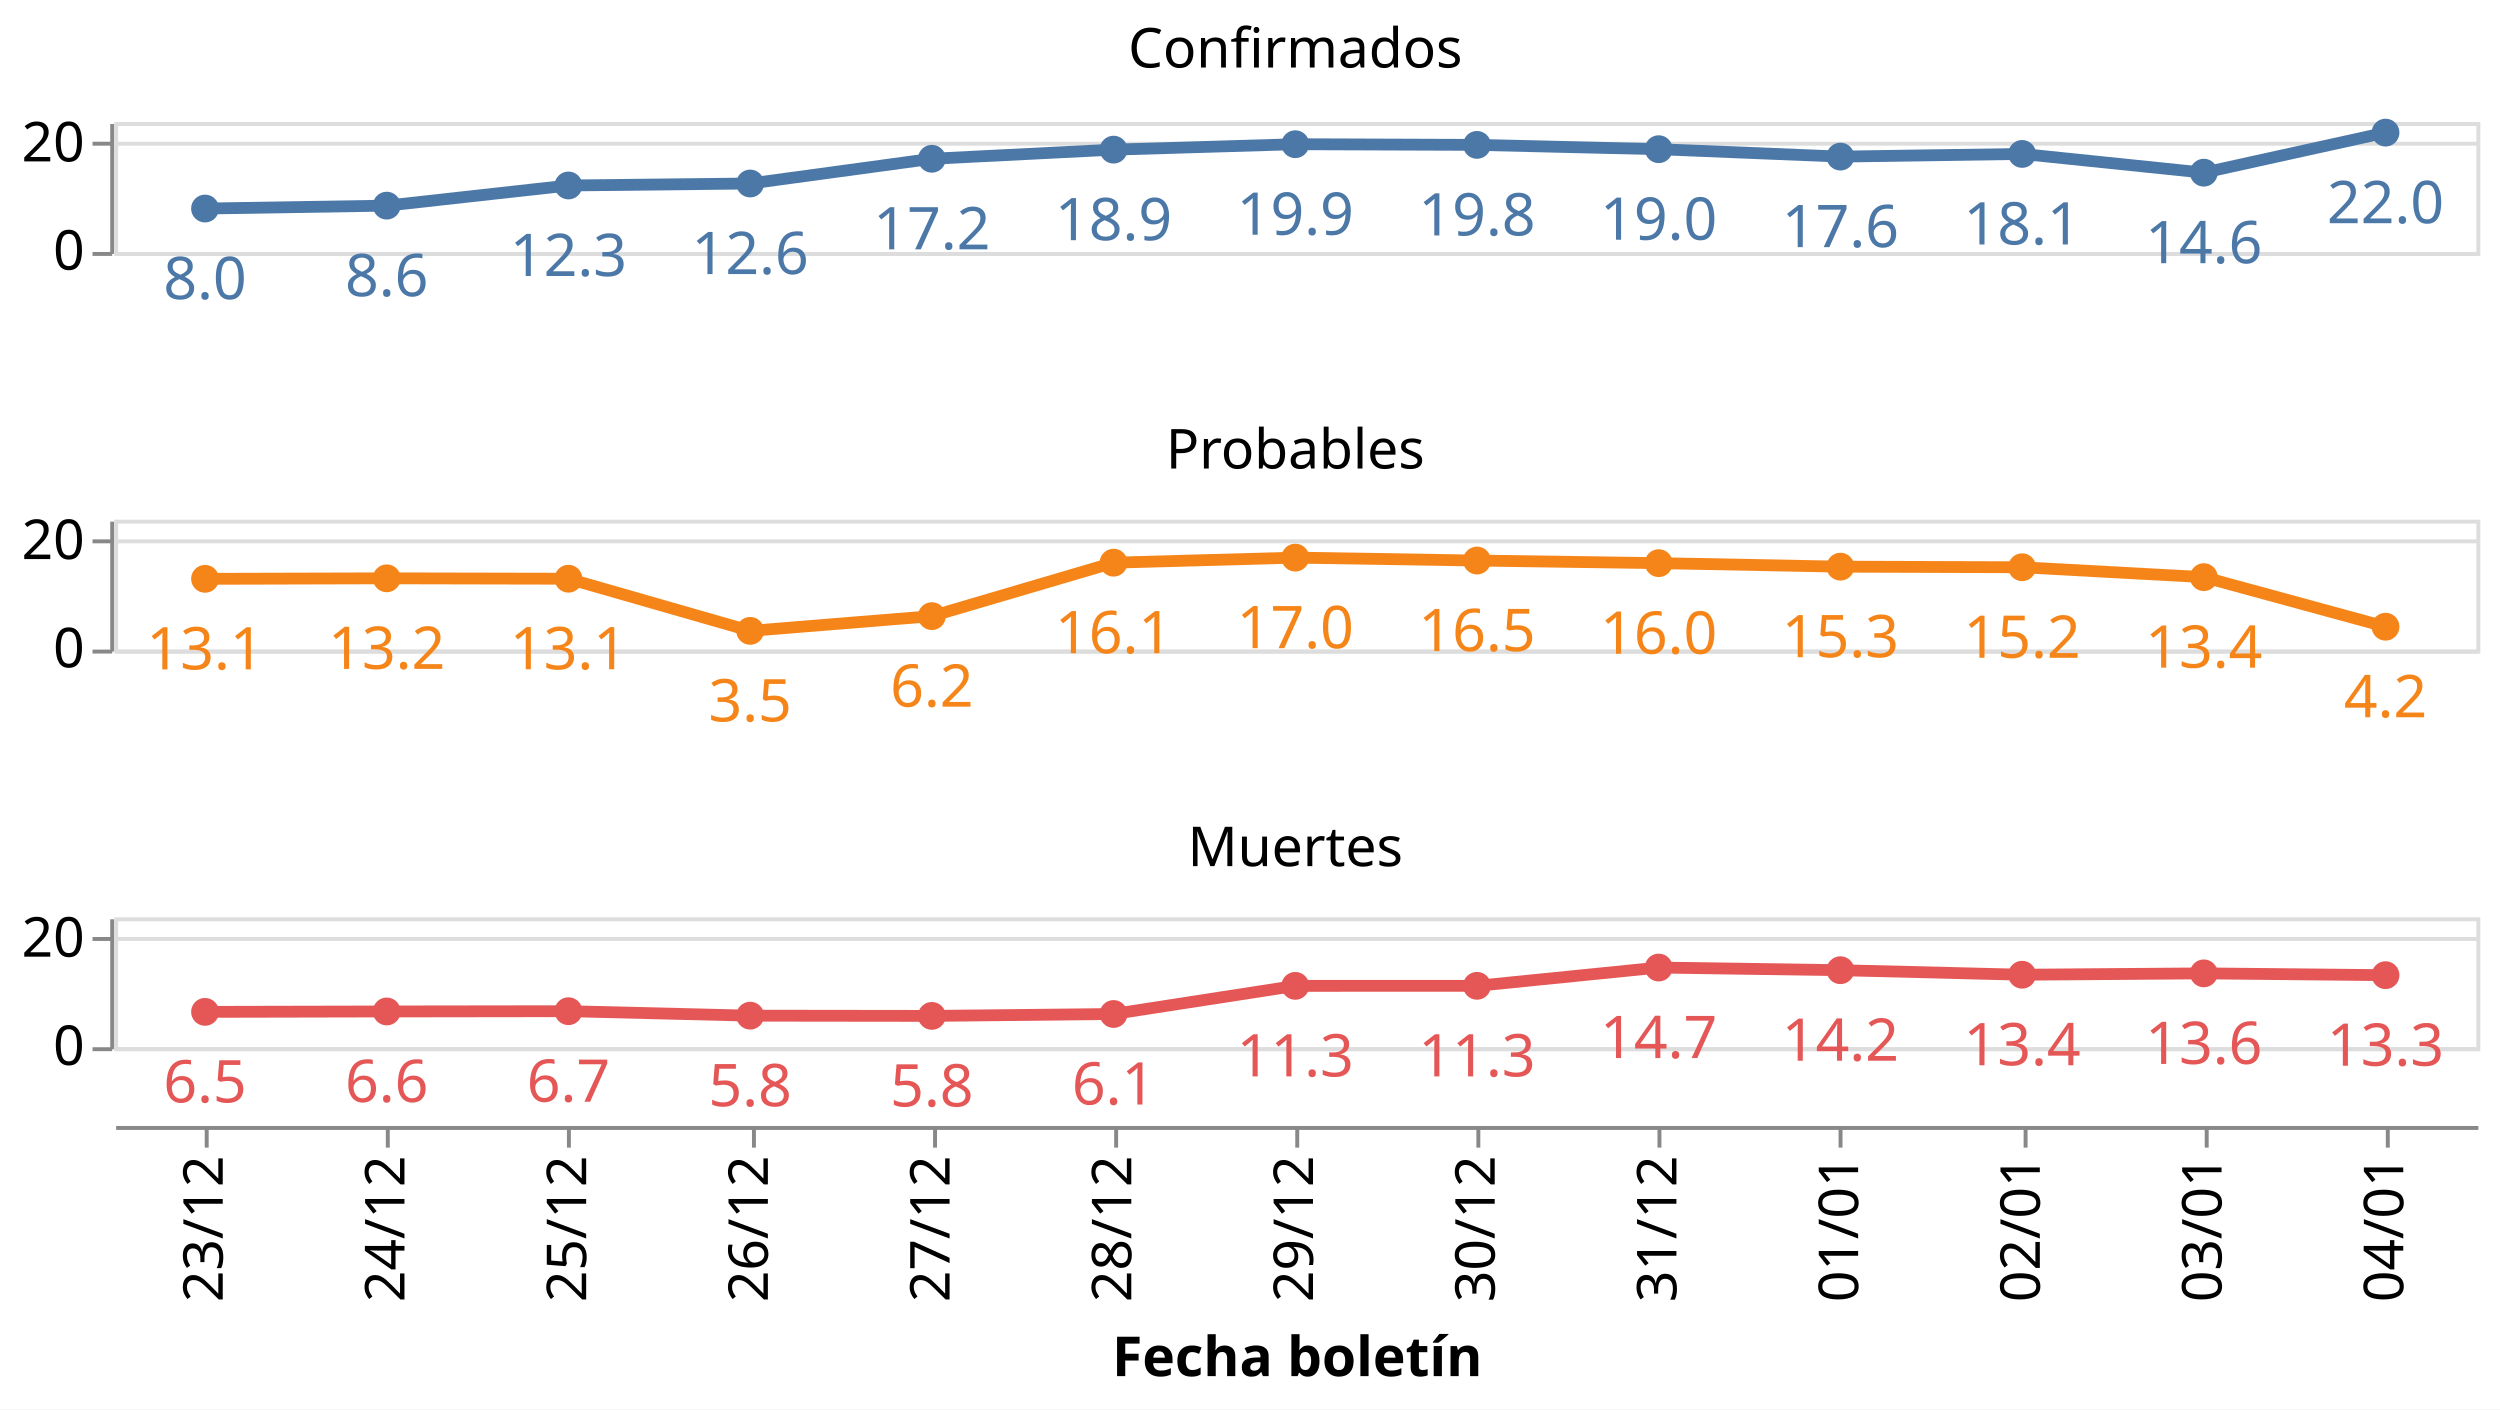
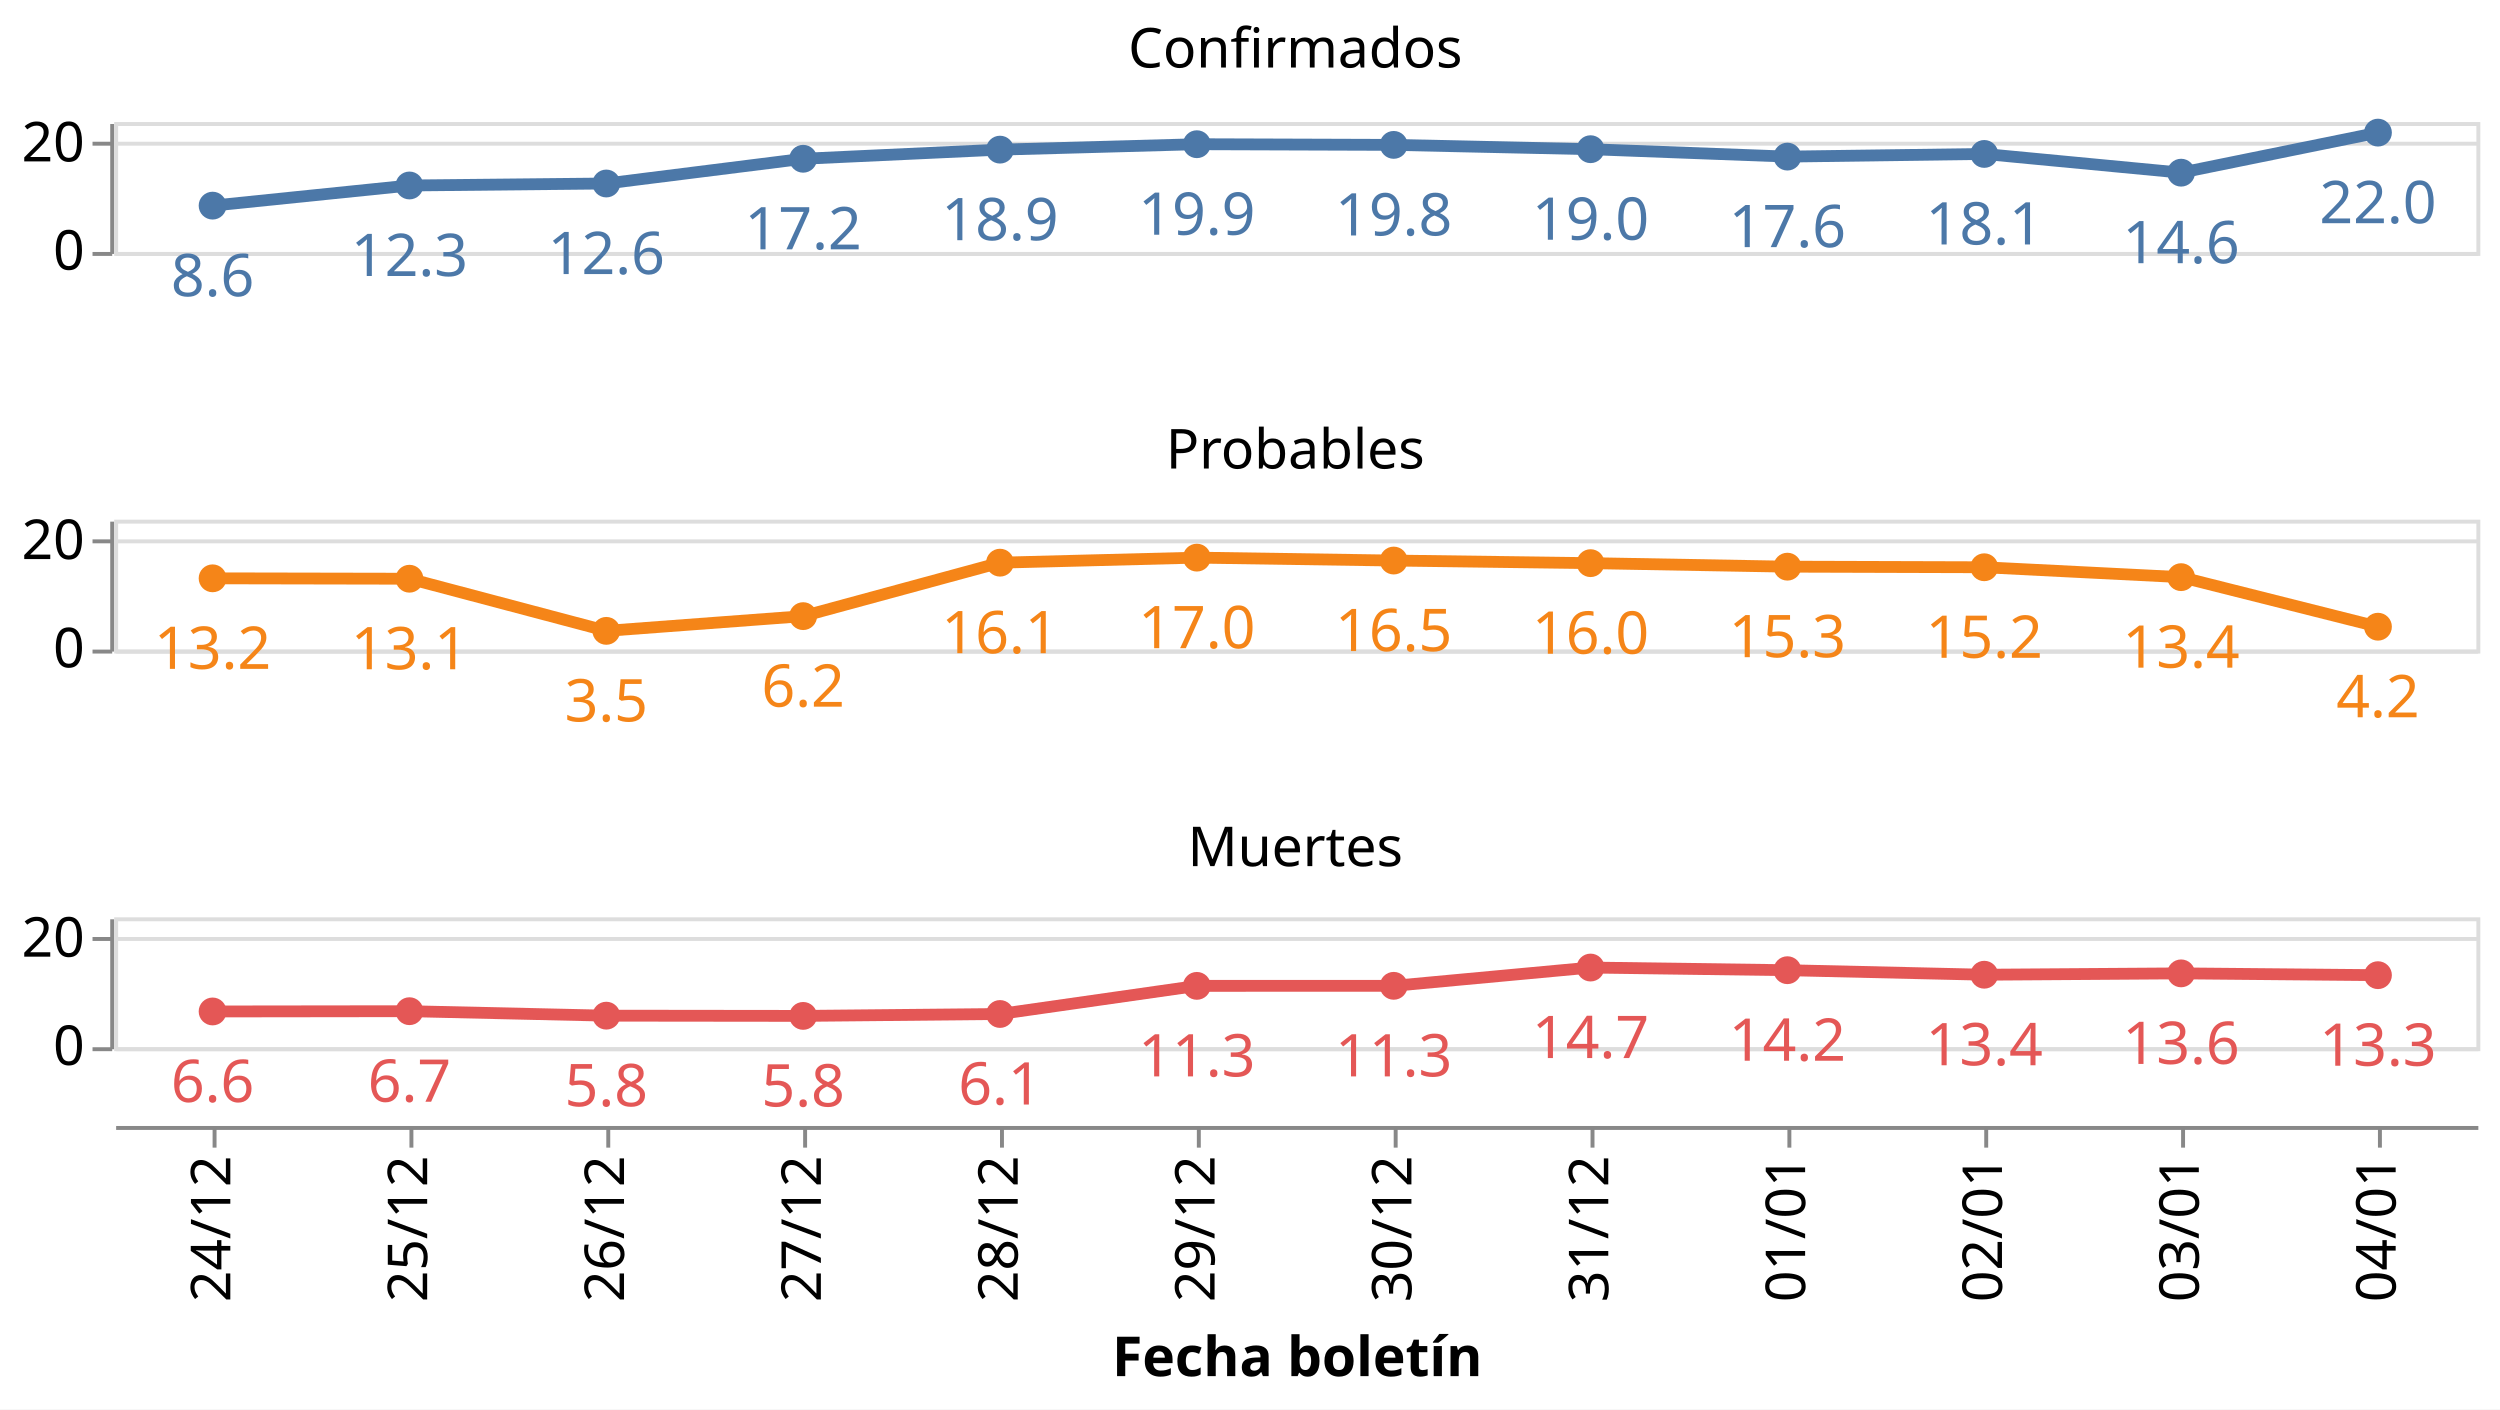
<svg xmlns="http://www.w3.org/2000/svg" class="marks" width="635" height="358" viewBox="0 0 635 358" version="1.1">
  <rect width="635" height="358" style="fill: white;" />
  <g transform="translate(29,31)">
    <g class="mark-group role-frame root">
      <g transform="translate(0,0)">
        <path class="background" d="M0,0h0v0h0Z" style="fill: none;" />
        <g>
          <g class="mark-group role-row-header row_header">
            <g transform="translate(-1,0)">
              <path class="background" d="M0,0h0v33h0Z" style="fill: none;" />
              <g>
                <g class="mark-group role-axis">
                  <g transform="translate(0.5,0.5)">
                    <path class="background" d="M0,0h0v0h0Z" style="pointer-events: none; fill: none;" />
                    <g>
                      <g class="mark-rule role-axis-tick" style="pointer-events: none;">
                        <line transform="translate(0,33)" x2="-5" y2="0" style="fill: none; stroke: #888; stroke-width: 1; opacity: 1;" />
                        <line transform="translate(0,5)" x2="-5" y2="0" style="fill: none; stroke: #888; stroke-width: 1; opacity: 1;" />
                      </g>
                      <g class="mark-text role-axis-label" style="pointer-events: none;">
                        <text text-anchor="end" transform="translate(-7,37)" style="font-family: sans-serif; font-size: 14px; fill: #000; opacity: 1;">0</text>
                        <text text-anchor="end" transform="translate(-7,9.5)" style="font-family: sans-serif; font-size: 14px; fill: #000; opacity: 1;">20</text>
                      </g>
                      <g class="mark-rule role-axis-domain" style="pointer-events: none;">
                        <line transform="translate(0,33)" x2="0" y2="-33" style="fill: none; stroke: #888; stroke-width: 1; opacity: 1;" />
                      </g>
                    </g>
                    <path class="foreground" d="" style="pointer-events: none; display: none; fill: none;" />
                  </g>
                </g>
              </g>
              <path class="foreground" d="" style="display: none; fill: none;" />
            </g>
            <g transform="translate(-1,101)">
              <path class="background" d="M0,0h0v33h0Z" style="fill: none;" />
              <g>
                <g class="mark-group role-axis">
                  <g transform="translate(0.5,0.5)">
                    <path class="background" d="M0,0h0v0h0Z" style="pointer-events: none; fill: none;" />
                    <g>
                      <g class="mark-rule role-axis-tick" style="pointer-events: none;">
                        <line transform="translate(0,33)" x2="-5" y2="0" style="fill: none; stroke: #888; stroke-width: 1; opacity: 1;" />
                        <line transform="translate(0,5)" x2="-5" y2="0" style="fill: none; stroke: #888; stroke-width: 1; opacity: 1;" />
                      </g>
                      <g class="mark-text role-axis-label" style="pointer-events: none;">
                        <text text-anchor="end" transform="translate(-7,37)" style="font-family: sans-serif; font-size: 14px; fill: #000; opacity: 1;">0</text>
                        <text text-anchor="end" transform="translate(-7,9.5)" style="font-family: sans-serif; font-size: 14px; fill: #000; opacity: 1;">20</text>
                      </g>
                      <g class="mark-rule role-axis-domain" style="pointer-events: none;">
                        <line transform="translate(0,33)" x2="0" y2="-33" style="fill: none; stroke: #888; stroke-width: 1; opacity: 1;" />
                      </g>
                    </g>
                    <path class="foreground" d="" style="pointer-events: none; display: none; fill: none;" />
                  </g>
                </g>
              </g>
              <path class="foreground" d="" style="display: none; fill: none;" />
            </g>
            <g transform="translate(-1,202)">
              <path class="background" d="M0,0h0v33h0Z" style="fill: none;" />
              <g>
                <g class="mark-group role-axis">
                  <g transform="translate(0.5,0.5)">
                    <path class="background" d="M0,0h0v0h0Z" style="pointer-events: none; fill: none;" />
                    <g>
                      <g class="mark-rule role-axis-tick" style="pointer-events: none;">
                        <line transform="translate(0,33)" x2="-5" y2="0" style="fill: none; stroke: #888; stroke-width: 1; opacity: 1;" />
                        <line transform="translate(0,5)" x2="-5" y2="0" style="fill: none; stroke: #888; stroke-width: 1; opacity: 1;" />
                      </g>
                      <g class="mark-text role-axis-label" style="pointer-events: none;">
                        <text text-anchor="end" transform="translate(-7,37)" style="font-family: sans-serif; font-size: 14px; fill: #000; opacity: 1;">0</text>
                        <text text-anchor="end" transform="translate(-7,9.5)" style="font-family: sans-serif; font-size: 14px; fill: #000; opacity: 1;">20</text>
                      </g>
                      <g class="mark-rule role-axis-domain" style="pointer-events: none;">
                        <line transform="translate(0,33)" x2="0" y2="-33" style="fill: none; stroke: #888; stroke-width: 1; opacity: 1;" />
                      </g>
                    </g>
                    <path class="foreground" d="" style="pointer-events: none; display: none; fill: none;" />
                  </g>
                </g>
              </g>
              <path class="foreground" d="" style="display: none; fill: none;" />
            </g>
          </g>
          <g class="mark-group role-column-footer column_footer">
            <g transform="translate(0,255)">
              <path class="background" d="M0,0h600v0h-600Z" style="fill: none;" />
              <g>
                <g class="mark-group role-axis">
                  <g transform="translate(0.5,0.5)">
                    <path class="background" d="M0,0h0v0h0Z" style="pointer-events: none; fill: none;" />
                    <g>
                      <g class="mark-rule role-axis-tick" style="pointer-events: none;">
-                         <line transform="translate(23,0)" x2="0" y2="5" style="fill: none; stroke: #888; stroke-width: 1; opacity: 1;" />
-                         <line transform="translate(69,0)" x2="0" y2="5" style="fill: none; stroke: #888; stroke-width: 1; opacity: 1;" />
-                         <line transform="translate(115,0)" x2="0" y2="5" style="fill: none; stroke: #888; stroke-width: 1; opacity: 1;" />
-                         <line transform="translate(162,0)" x2="0" y2="5" style="fill: none; stroke: #888; stroke-width: 1; opacity: 1;" />
-                         <line transform="translate(208,0)" x2="0" y2="5" style="fill: none; stroke: #888; stroke-width: 1; opacity: 1;" />
-                         <line transform="translate(254,0)" x2="0" y2="5" style="fill: none; stroke: #888; stroke-width: 1; opacity: 1;" />
-                         <line transform="translate(300,0)" x2="0" y2="5" style="fill: none; stroke: #888; stroke-width: 1; opacity: 1;" />
-                         <line transform="translate(346,0)" x2="0" y2="5" style="fill: none; stroke: #888; stroke-width: 1; opacity: 1;" />
-                         <line transform="translate(392,0)" x2="0" y2="5" style="fill: none; stroke: #888; stroke-width: 1; opacity: 1;" />
-                         <line transform="translate(438,0)" x2="0" y2="5" style="fill: none; stroke: #888; stroke-width: 1; opacity: 1;" />
-                         <line transform="translate(485,0)" x2="0" y2="5" style="fill: none; stroke: #888; stroke-width: 1; opacity: 1;" />
-                         <line transform="translate(531,0)" x2="0" y2="5" style="fill: none; stroke: #888; stroke-width: 1; opacity: 1;" />
-                         <line transform="translate(577,0)" x2="0" y2="5" style="fill: none; stroke: #888; stroke-width: 1; opacity: 1;" />
+                         <line transform="translate(25,0)" x2="0" y2="5" style="fill: none; stroke: #888; stroke-width: 1; opacity: 1;" />
+                         <line transform="translate(75,0)" x2="0" y2="5" style="fill: none; stroke: #888; stroke-width: 1; opacity: 1;" />
+                         <line transform="translate(125,0)" x2="0" y2="5" style="fill: none; stroke: #888; stroke-width: 1; opacity: 1;" />
+                         <line transform="translate(175,0)" x2="0" y2="5" style="fill: none; stroke: #888; stroke-width: 1; opacity: 1;" />
+                         <line transform="translate(225,0)" x2="0" y2="5" style="fill: none; stroke: #888; stroke-width: 1; opacity: 1;" />
+                         <line transform="translate(275,0)" x2="0" y2="5" style="fill: none; stroke: #888; stroke-width: 1; opacity: 1;" />
+                         <line transform="translate(325,0)" x2="0" y2="5" style="fill: none; stroke: #888; stroke-width: 1; opacity: 1;" />
+                         <line transform="translate(375,0)" x2="0" y2="5" style="fill: none; stroke: #888; stroke-width: 1; opacity: 1;" />
+                         <line transform="translate(425,0)" x2="0" y2="5" style="fill: none; stroke: #888; stroke-width: 1; opacity: 1;" />
+                         <line transform="translate(475,0)" x2="0" y2="5" style="fill: none; stroke: #888; stroke-width: 1; opacity: 1;" />
+                         <line transform="translate(525,0)" x2="0" y2="5" style="fill: none; stroke: #888; stroke-width: 1; opacity: 1;" />
+                         <line transform="translate(575,0)" x2="0" y2="5" style="fill: none; stroke: #888; stroke-width: 1; opacity: 1;" />
                      </g>
                      <g class="mark-text role-axis-label" style="pointer-events: none;">
-                         <text text-anchor="end" transform="translate(23.07692,7) rotate(270) translate(0,4)" style="font-family: sans-serif; font-size: 14px; fill: #000; opacity: 1;">23/12</text>
-                         <text text-anchor="end" transform="translate(69.23077,7) rotate(270) translate(0,4)" style="font-family: sans-serif; font-size: 14px; fill: #000; opacity: 1;">24/12</text>
-                         <text text-anchor="end" transform="translate(115.3846,7) rotate(270) translate(0,4)" style="font-family: sans-serif; font-size: 14px; fill: #000; opacity: 1;">25/12</text>
-                         <text text-anchor="end" transform="translate(161.5385,7) rotate(270) translate(0,4)" style="font-family: sans-serif; font-size: 14px; fill: #000; opacity: 1;">26/12</text>
-                         <text text-anchor="end" transform="translate(207.6923,7) rotate(270) translate(0,4)" style="font-family: sans-serif; font-size: 14px; fill: #000; opacity: 1;">27/12</text>
-                         <text text-anchor="end" transform="translate(253.8462,7) rotate(270) translate(0,4)" style="font-family: sans-serif; font-size: 14px; fill: #000; opacity: 1;">28/12</text>
-                         <text text-anchor="end" transform="translate(300,7) rotate(270) translate(0,4)" style="font-family: sans-serif; font-size: 14px; fill: #000; opacity: 1;">29/12</text>
-                         <text text-anchor="end" transform="translate(346.1538,7) rotate(270) translate(0,4)" style="font-family: sans-serif; font-size: 14px; fill: #000; opacity: 1;">30/12</text>
-                         <text text-anchor="end" transform="translate(392.3077,7) rotate(270) translate(0,4)" style="font-family: sans-serif; font-size: 14px; fill: #000; opacity: 1;">31/12</text>
-                         <text text-anchor="end" transform="translate(438.4615,7) rotate(270) translate(0,4)" style="font-family: sans-serif; font-size: 14px; fill: #000; opacity: 1;">01/01</text>
-                         <text text-anchor="end" transform="translate(484.6154,7) rotate(270) translate(0,4)" style="font-family: sans-serif; font-size: 14px; fill: #000; opacity: 1;">02/01</text>
-                         <text text-anchor="end" transform="translate(530.7692,7) rotate(270) translate(0,4)" style="font-family: sans-serif; font-size: 14px; fill: #000; opacity: 1;">03/01</text>
-                         <text text-anchor="end" transform="translate(576.9231,7) rotate(270) translate(0,4)" style="font-family: sans-serif; font-size: 14px; fill: #000; opacity: 1;">04/01</text>
+                         <text text-anchor="end" transform="translate(25,7) rotate(270) translate(0,4)" style="font-family: sans-serif; font-size: 14px; fill: #000; opacity: 1;">24/12</text>
+                         <text text-anchor="end" transform="translate(75,7) rotate(270) translate(0,4)" style="font-family: sans-serif; font-size: 14px; fill: #000; opacity: 1;">25/12</text>
+                         <text text-anchor="end" transform="translate(125,7) rotate(270) translate(0,4)" style="font-family: sans-serif; font-size: 14px; fill: #000; opacity: 1;">26/12</text>
+                         <text text-anchor="end" transform="translate(175,7) rotate(270) translate(0,4)" style="font-family: sans-serif; font-size: 14px; fill: #000; opacity: 1;">27/12</text>
+                         <text text-anchor="end" transform="translate(225,7) rotate(270) translate(0,4)" style="font-family: sans-serif; font-size: 14px; fill: #000; opacity: 1;">28/12</text>
+                         <text text-anchor="end" transform="translate(275,7) rotate(270) translate(0,4)" style="font-family: sans-serif; font-size: 14px; fill: #000; opacity: 1;">29/12</text>
+                         <text text-anchor="end" transform="translate(325,7) rotate(270) translate(0,4)" style="font-family: sans-serif; font-size: 14px; fill: #000; opacity: 1;">30/12</text>
+                         <text text-anchor="end" transform="translate(375,7) rotate(270) translate(0,4)" style="font-family: sans-serif; font-size: 14px; fill: #000; opacity: 1;">31/12</text>
+                         <text text-anchor="end" transform="translate(425,7) rotate(270) translate(0,4)" style="font-family: sans-serif; font-size: 14px; fill: #000; opacity: 1;">01/01</text>
+                         <text text-anchor="end" transform="translate(475,7) rotate(270) translate(0,4)" style="font-family: sans-serif; font-size: 14px; fill: #000; opacity: 1;">02/01</text>
+                         <text text-anchor="end" transform="translate(525,7) rotate(270) translate(0,4)" style="font-family: sans-serif; font-size: 14px; fill: #000; opacity: 1;">03/01</text>
+                         <text text-anchor="end" transform="translate(575,7) rotate(270) translate(0,4)" style="font-family: sans-serif; font-size: 14px; fill: #000; opacity: 1;">04/01</text>
                      </g>
                      <g class="mark-rule role-axis-domain" style="pointer-events: none;">
                        <line transform="translate(0,0)" x2="600" y2="0" style="fill: none; stroke: #888; stroke-width: 1; opacity: 1;" />
                      </g>
                      <g class="mark-text role-axis-title" style="pointer-events: none;">
                        <text text-anchor="middle" transform="translate(300,63.03418)" style="font-family: sans-serif; font-size: 14px; font-weight: bold; fill: #000; opacity: 1;">Fecha boletín</text>
                      </g>
                    </g>
                    <path class="foreground" d="" style="pointer-events: none; display: none; fill: none;" />
                  </g>
                </g>
              </g>
              <path class="foreground" d="" style="display: none; fill: none;" />
            </g>
          </g>
          <g class="mark-group role-scope cell">
            <g transform="translate(0,0)">
              <path class="background" d="M0.5,0.5h600v33h-600Z" style="fill: none; stroke: #ddd;" />
              <g>
                <g class="mark-group role-axis">
                  <g transform="translate(0.5,0.5)">
                    <path class="background" d="M0,0h0v0h0Z" style="pointer-events: none; fill: none;" />
                    <g>
                      <g class="mark-rule role-axis-grid" style="pointer-events: none;">
                        <line transform="translate(0,33)" x2="600" y2="0" style="fill: none; stroke: #ddd; stroke-width: 1; opacity: 1;" />
                        <line transform="translate(0,5)" x2="600" y2="0" style="fill: none; stroke: #ddd; stroke-width: 1; opacity: 1;" />
                      </g>
                    </g>
                    <path class="foreground" d="" style="pointer-events: none; display: none; fill: none;" />
                  </g>
                </g>
                <g class="mark-group role-scope child_layer_0_layer_0_pathgroup">
                  <g transform="translate(0,0)">
                    <path class="background" d="M0,0h600v33h-600Z" style="fill: none;" />
                    <g>
                      <g class="mark-line role-mark child_layer_0_layer_0_marks">
-                         <path d="M23.077,21.971L69.231,21.232L115.385,16.112L161.538,15.61L207.692,9.326L253.846,7.008L300,5.63L346.154,5.801L392.308,6.896L438.462,8.776L484.615,8.099L530.769,12.86L576.923,2.686" style="fill: none; stroke: #4c78a8; stroke-width: 3;" />
+                         <path d="M25,21.232L75,16.112L125,15.61L175,9.326L225,7.008L275,5.63L325,5.801L375,6.896L425,8.776L475,8.099L525,12.86L575,2.686" style="fill: none; stroke: #4c78a8; stroke-width: 3;" />
                      </g>
                    </g>
                    <path class="foreground" d="" style="display: none; fill: none;" />
                  </g>
                </g>
                <g class="mark-symbol role-mark child_layer_0_layer_1_marks">
-                   <path transform="translate(576.9231,2.686084)" d="M3.536,0A3.536,3.536,0,1,1,-3.536,0A3.536,3.536,0,1,1,3.536,0" style="fill: #4c78a8; stroke-width: 2; opacity: 1;" />
-                   <path transform="translate(530.7692,12.8604)" d="M3.536,0A3.536,3.536,0,1,1,-3.536,0A3.536,3.536,0,1,1,3.536,0" style="fill: #4c78a8; stroke-width: 2; opacity: 1;" />
-                   <path transform="translate(484.6154,8.099448)" d="M3.536,0A3.536,3.536,0,1,1,-3.536,0A3.536,3.536,0,1,1,3.536,0" style="fill: #4c78a8; stroke-width: 2; opacity: 1;" />
-                   <path transform="translate(438.4615,8.775643)" d="M3.536,0A3.536,3.536,0,1,1,-3.536,0A3.536,3.536,0,1,1,3.536,0" style="fill: #4c78a8; stroke-width: 2; opacity: 1;" />
-                   <path transform="translate(392.3077,6.896467)" d="M3.536,0A3.536,3.536,0,1,1,-3.536,0A3.536,3.536,0,1,1,3.536,0" style="fill: #4c78a8; stroke-width: 2; opacity: 1;" />
-                   <path transform="translate(346.1538,5.80108)" d="M3.536,0A3.536,3.536,0,1,1,-3.536,0A3.536,3.536,0,1,1,3.536,0" style="fill: #4c78a8; stroke-width: 2; opacity: 1;" />
-                   <path transform="translate(300,5.629648)" d="M3.536,0A3.536,3.536,0,1,1,-3.536,0A3.536,3.536,0,1,1,3.536,0" style="fill: #4c78a8; stroke-width: 2; opacity: 1;" />
-                   <path transform="translate(253.8462,7.008073)" d="M3.536,0A3.536,3.536,0,1,1,-3.536,0A3.536,3.536,0,1,1,3.536,0" style="fill: #4c78a8; stroke-width: 2; opacity: 1;" />
-                   <path transform="translate(207.6923,9.325998)" d="M3.536,0A3.536,3.536,0,1,1,-3.536,0A3.536,3.536,0,1,1,3.536,0" style="fill: #4c78a8; stroke-width: 2; opacity: 1;" />
-                   <path transform="translate(161.5385,15.61015)" d="M3.536,0A3.536,3.536,0,1,1,-3.536,0A3.536,3.536,0,1,1,3.536,0" style="fill: #4c78a8; stroke-width: 2; opacity: 1;" />
-                   <path transform="translate(115.3846,16.11235)" d="M3.536,0A3.536,3.536,0,1,1,-3.536,0A3.536,3.536,0,1,1,3.536,0" style="fill: #4c78a8; stroke-width: 2; opacity: 1;" />
-                   <path transform="translate(69.23077,21.23208)" d="M3.536,0A3.536,3.536,0,1,1,-3.536,0A3.536,3.536,0,1,1,3.536,0" style="fill: #4c78a8; stroke-width: 2; opacity: 1;" />
-                   <path transform="translate(23.07692,21.97053)" d="M3.536,0A3.536,3.536,0,1,1,-3.536,0A3.536,3.536,0,1,1,3.536,0" style="fill: #4c78a8; stroke-width: 2; opacity: 1;" />
+                   <path transform="translate(575,2.686084)" d="M3.536,0A3.536,3.536,0,1,1,-3.536,0A3.536,3.536,0,1,1,3.536,0" style="fill: #4c78a8; stroke-width: 2; opacity: 1;" />
+                   <path transform="translate(525,12.8604)" d="M3.536,0A3.536,3.536,0,1,1,-3.536,0A3.536,3.536,0,1,1,3.536,0" style="fill: #4c78a8; stroke-width: 2; opacity: 1;" />
+                   <path transform="translate(475,8.099448)" d="M3.536,0A3.536,3.536,0,1,1,-3.536,0A3.536,3.536,0,1,1,3.536,0" style="fill: #4c78a8; stroke-width: 2; opacity: 1;" />
+                   <path transform="translate(425,8.775643)" d="M3.536,0A3.536,3.536,0,1,1,-3.536,0A3.536,3.536,0,1,1,3.536,0" style="fill: #4c78a8; stroke-width: 2; opacity: 1;" />
+                   <path transform="translate(375,6.896467)" d="M3.536,0A3.536,3.536,0,1,1,-3.536,0A3.536,3.536,0,1,1,3.536,0" style="fill: #4c78a8; stroke-width: 2; opacity: 1;" />
+                   <path transform="translate(325,5.80108)" d="M3.536,0A3.536,3.536,0,1,1,-3.536,0A3.536,3.536,0,1,1,3.536,0" style="fill: #4c78a8; stroke-width: 2; opacity: 1;" />
+                   <path transform="translate(275,5.629648)" d="M3.536,0A3.536,3.536,0,1,1,-3.536,0A3.536,3.536,0,1,1,3.536,0" style="fill: #4c78a8; stroke-width: 2; opacity: 1;" />
+                   <path transform="translate(225,7.008073)" d="M3.536,0A3.536,3.536,0,1,1,-3.536,0A3.536,3.536,0,1,1,3.536,0" style="fill: #4c78a8; stroke-width: 2; opacity: 1;" />
+                   <path transform="translate(175,9.325998)" d="M3.536,0A3.536,3.536,0,1,1,-3.536,0A3.536,3.536,0,1,1,3.536,0" style="fill: #4c78a8; stroke-width: 2; opacity: 1;" />
+                   <path transform="translate(125,15.61015)" d="M3.536,0A3.536,3.536,0,1,1,-3.536,0A3.536,3.536,0,1,1,3.536,0" style="fill: #4c78a8; stroke-width: 2; opacity: 1;" />
+                   <path transform="translate(75,16.11235)" d="M3.536,0A3.536,3.536,0,1,1,-3.536,0A3.536,3.536,0,1,1,3.536,0" style="fill: #4c78a8; stroke-width: 2; opacity: 1;" />
+                   <path transform="translate(25,21.23208)" d="M3.536,0A3.536,3.536,0,1,1,-3.536,0A3.536,3.536,0,1,1,3.536,0" style="fill: #4c78a8; stroke-width: 2; opacity: 1;" />
                </g>
                <g class="mark-text role-mark child_layer_1_marks">
-                   <text text-anchor="middle" transform="translate(576.9231,25.68608)" style="font-family: sans-serif; font-size: 15px; fill: #4c78a8;">22.0</text>
-                   <text text-anchor="middle" transform="translate(530.7692,35.8604)" style="font-family: sans-serif; font-size: 15px; fill: #4c78a8;">14.6</text>
-                   <text text-anchor="middle" transform="translate(484.6154,31.09945)" style="font-family: sans-serif; font-size: 15px; fill: #4c78a8;">18.1</text>
-                   <text text-anchor="middle" transform="translate(438.4615,31.77564)" style="font-family: sans-serif; font-size: 15px; fill: #4c78a8;">17.6</text>
-                   <text text-anchor="middle" transform="translate(392.3077,29.89647)" style="font-family: sans-serif; font-size: 15px; fill: #4c78a8;">19.0</text>
-                   <text text-anchor="middle" transform="translate(346.1538,28.80108)" style="font-family: sans-serif; font-size: 15px; fill: #4c78a8;">19.8</text>
-                   <text text-anchor="middle" transform="translate(300,28.62965)" style="font-family: sans-serif; font-size: 15px; fill: #4c78a8;">19.9</text>
-                   <text text-anchor="middle" transform="translate(253.8462,30.00807)" style="font-family: sans-serif; font-size: 15px; fill: #4c78a8;">18.9</text>
-                   <text text-anchor="middle" transform="translate(207.6923,32.326)" style="font-family: sans-serif; font-size: 15px; fill: #4c78a8;">17.2</text>
-                   <text text-anchor="middle" transform="translate(161.5385,38.61015)" style="font-family: sans-serif; font-size: 15px; fill: #4c78a8;">12.6</text>
-                   <text text-anchor="middle" transform="translate(115.3846,39.11235)" style="font-family: sans-serif; font-size: 15px; fill: #4c78a8;">12.3</text>
-                   <text text-anchor="middle" transform="translate(69.23077,44.23208)" style="font-family: sans-serif; font-size: 15px; fill: #4c78a8;">8.6</text>
-                   <text text-anchor="middle" transform="translate(23.07692,44.97053)" style="font-family: sans-serif; font-size: 15px; fill: #4c78a8;">8.0</text>
+                   <text text-anchor="middle" transform="translate(575,25.68608)" style="font-family: sans-serif; font-size: 15px; fill: #4c78a8;">22.0</text>
+                   <text text-anchor="middle" transform="translate(525,35.8604)" style="font-family: sans-serif; font-size: 15px; fill: #4c78a8;">14.6</text>
+                   <text text-anchor="middle" transform="translate(475,31.09945)" style="font-family: sans-serif; font-size: 15px; fill: #4c78a8;">18.1</text>
+                   <text text-anchor="middle" transform="translate(425,31.77564)" style="font-family: sans-serif; font-size: 15px; fill: #4c78a8;">17.6</text>
+                   <text text-anchor="middle" transform="translate(375,29.89647)" style="font-family: sans-serif; font-size: 15px; fill: #4c78a8;">19.0</text>
+                   <text text-anchor="middle" transform="translate(325,28.80108)" style="font-family: sans-serif; font-size: 15px; fill: #4c78a8;">19.8</text>
+                   <text text-anchor="middle" transform="translate(275,28.62965)" style="font-family: sans-serif; font-size: 15px; fill: #4c78a8;">19.9</text>
+                   <text text-anchor="middle" transform="translate(225,30.00807)" style="font-family: sans-serif; font-size: 15px; fill: #4c78a8;">18.9</text>
+                   <text text-anchor="middle" transform="translate(175,32.326)" style="font-family: sans-serif; font-size: 15px; fill: #4c78a8;">17.2</text>
+                   <text text-anchor="middle" transform="translate(125,38.61015)" style="font-family: sans-serif; font-size: 15px; fill: #4c78a8;">12.6</text>
+                   <text text-anchor="middle" transform="translate(75,39.11235)" style="font-family: sans-serif; font-size: 15px; fill: #4c78a8;">12.3</text>
+                   <text text-anchor="middle" transform="translate(25,44.23208)" style="font-family: sans-serif; font-size: 15px; fill: #4c78a8;">8.6</text>
                </g>
                <g class="mark-group role-title">
                  <g transform="translate(300,-24.84945)">
                    <path class="background" d="M0,0h0v0h0Z" style="pointer-events: none; fill: none;" />
                    <g>
                      <g class="mark-text role-title-text" style="pointer-events: none;">
                        <text text-anchor="middle" transform="translate(0,11)" style="font-family: sans-serif; font-size: 14px; fill: #000; opacity: 1;">Confirmados</text>
                      </g>
                    </g>
                    <path class="foreground" d="" style="pointer-events: none; display: none; fill: none;" />
                  </g>
                </g>
              </g>
              <path class="foreground" d="" style="display: none; fill: none;" />
            </g>
            <g transform="translate(0,101)">
              <path class="background" d="M0.5,0.5h600v33h-600Z" style="fill: none; stroke: #ddd;" />
              <g>
                <g class="mark-group role-axis">
                  <g transform="translate(0.5,0.5)">
                    <path class="background" d="M0,0h0v0h0Z" style="pointer-events: none; fill: none;" />
                    <g>
                      <g class="mark-rule role-axis-grid" style="pointer-events: none;">
                        <line transform="translate(0,33)" x2="600" y2="0" style="fill: none; stroke: #ddd; stroke-width: 1; opacity: 1;" />
                        <line transform="translate(0,5)" x2="600" y2="0" style="fill: none; stroke: #ddd; stroke-width: 1; opacity: 1;" />
                      </g>
                    </g>
                    <path class="foreground" d="" style="pointer-events: none; display: none; fill: none;" />
                  </g>
                </g>
                <g class="mark-group role-scope child_layer_0_layer_0_pathgroup">
                  <g transform="translate(0,0)">
                    <path class="background" d="M0,0h600v33h-600Z" style="fill: none;" />
                    <g>
                      <g class="mark-line role-mark child_layer_0_layer_0_marks">
-                         <path d="M23.077,15.022L69.231,14.893L115.385,14.996L161.538,28.239L207.692,24.499L253.846,10.919L300,9.638L346.154,10.379L392.308,11.04L438.462,11.933L484.615,12.083L530.769,14.596L576.923,27.185" style="fill: none; stroke: #f58518; stroke-width: 3;" />
+                         <path d="M25,14.893L75,14.996L125,28.239L175,24.499L225,10.919L275,9.638L325,10.379L375,11.04L425,11.933L475,12.083L525,14.596L575,27.185" style="fill: none; stroke: #f58518; stroke-width: 3;" />
                      </g>
                    </g>
                    <path class="foreground" d="" style="display: none; fill: none;" />
                  </g>
                </g>
                <g class="mark-symbol role-mark child_layer_0_layer_1_marks">
-                   <path transform="translate(576.9231,27.1847)" d="M3.536,0A3.536,3.536,0,1,1,-3.536,0A3.536,3.536,0,1,1,3.536,0" style="fill: #f58518; stroke-width: 2; opacity: 1;" />
-                   <path transform="translate(530.7692,14.59558)" d="M3.536,0A3.536,3.536,0,1,1,-3.536,0A3.536,3.536,0,1,1,3.536,0" style="fill: #f58518; stroke-width: 2; opacity: 1;" />
-                   <path transform="translate(484.6154,12.08281)" d="M3.536,0A3.536,3.536,0,1,1,-3.536,0A3.536,3.536,0,1,1,3.536,0" style="fill: #f58518; stroke-width: 2; opacity: 1;" />
-                   <path transform="translate(438.4615,11.93346)" d="M3.536,0A3.536,3.536,0,1,1,-3.536,0A3.536,3.536,0,1,1,3.536,0" style="fill: #f58518; stroke-width: 2; opacity: 1;" />
-                   <path transform="translate(392.3077,11.04044)" d="M3.536,0A3.536,3.536,0,1,1,-3.536,0A3.536,3.536,0,1,1,3.536,0" style="fill: #f58518; stroke-width: 2; opacity: 1;" />
-                   <path transform="translate(346.1538,10.37899)" d="M3.536,0A3.536,3.536,0,1,1,-3.536,0A3.536,3.536,0,1,1,3.536,0" style="fill: #f58518; stroke-width: 2; opacity: 1;" />
-                   <path transform="translate(300,9.637514)" d="M3.536,0A3.536,3.536,0,1,1,-3.536,0A3.536,3.536,0,1,1,3.536,0" style="fill: #f58518; stroke-width: 2; opacity: 1;" />
-                   <path transform="translate(253.8462,10.91946)" d="M3.536,0A3.536,3.536,0,1,1,-3.536,0A3.536,3.536,0,1,1,3.536,0" style="fill: #f58518; stroke-width: 2; opacity: 1;" />
-                   <path transform="translate(207.6923,24.49854)" d="M3.536,0A3.536,3.536,0,1,1,-3.536,0A3.536,3.536,0,1,1,3.536,0" style="fill: #f58518; stroke-width: 2; opacity: 1;" />
-                   <path transform="translate(161.5385,28.23903)" d="M3.536,0A3.536,3.536,0,1,1,-3.536,0A3.536,3.536,0,1,1,3.536,0" style="fill: #f58518; stroke-width: 2; opacity: 1;" />
-                   <path transform="translate(115.3846,14.9962)" d="M3.536,0A3.536,3.536,0,1,1,-3.536,0A3.536,3.536,0,1,1,3.536,0" style="fill: #f58518; stroke-width: 2; opacity: 1;" />
-                   <path transform="translate(69.23077,14.89278)" d="M3.536,0A3.536,3.536,0,1,1,-3.536,0A3.536,3.536,0,1,1,3.536,0" style="fill: #f58518; stroke-width: 2; opacity: 1;" />
-                   <path transform="translate(23.07692,15.02187)" d="M3.536,0A3.536,3.536,0,1,1,-3.536,0A3.536,3.536,0,1,1,3.536,0" style="fill: #f58518; stroke-width: 2; opacity: 1;" />
+                   <path transform="translate(575,27.1847)" d="M3.536,0A3.536,3.536,0,1,1,-3.536,0A3.536,3.536,0,1,1,3.536,0" style="fill: #f58518; stroke-width: 2; opacity: 1;" />
+                   <path transform="translate(525,14.59558)" d="M3.536,0A3.536,3.536,0,1,1,-3.536,0A3.536,3.536,0,1,1,3.536,0" style="fill: #f58518; stroke-width: 2; opacity: 1;" />
+                   <path transform="translate(475,12.08281)" d="M3.536,0A3.536,3.536,0,1,1,-3.536,0A3.536,3.536,0,1,1,3.536,0" style="fill: #f58518; stroke-width: 2; opacity: 1;" />
+                   <path transform="translate(425,11.93346)" d="M3.536,0A3.536,3.536,0,1,1,-3.536,0A3.536,3.536,0,1,1,3.536,0" style="fill: #f58518; stroke-width: 2; opacity: 1;" />
+                   <path transform="translate(375,11.04044)" d="M3.536,0A3.536,3.536,0,1,1,-3.536,0A3.536,3.536,0,1,1,3.536,0" style="fill: #f58518; stroke-width: 2; opacity: 1;" />
+                   <path transform="translate(325,10.37899)" d="M3.536,0A3.536,3.536,0,1,1,-3.536,0A3.536,3.536,0,1,1,3.536,0" style="fill: #f58518; stroke-width: 2; opacity: 1;" />
+                   <path transform="translate(275,9.637514)" d="M3.536,0A3.536,3.536,0,1,1,-3.536,0A3.536,3.536,0,1,1,3.536,0" style="fill: #f58518; stroke-width: 2; opacity: 1;" />
+                   <path transform="translate(225,10.91946)" d="M3.536,0A3.536,3.536,0,1,1,-3.536,0A3.536,3.536,0,1,1,3.536,0" style="fill: #f58518; stroke-width: 2; opacity: 1;" />
+                   <path transform="translate(175,24.49854)" d="M3.536,0A3.536,3.536,0,1,1,-3.536,0A3.536,3.536,0,1,1,3.536,0" style="fill: #f58518; stroke-width: 2; opacity: 1;" />
+                   <path transform="translate(125,28.23903)" d="M3.536,0A3.536,3.536,0,1,1,-3.536,0A3.536,3.536,0,1,1,3.536,0" style="fill: #f58518; stroke-width: 2; opacity: 1;" />
+                   <path transform="translate(75,14.9962)" d="M3.536,0A3.536,3.536,0,1,1,-3.536,0A3.536,3.536,0,1,1,3.536,0" style="fill: #f58518; stroke-width: 2; opacity: 1;" />
+                   <path transform="translate(25,14.89278)" d="M3.536,0A3.536,3.536,0,1,1,-3.536,0A3.536,3.536,0,1,1,3.536,0" style="fill: #f58518; stroke-width: 2; opacity: 1;" />
                </g>
                <g class="mark-text role-mark child_layer_1_marks">
-                   <text text-anchor="middle" transform="translate(576.9231,50.1847)" style="font-family: sans-serif; font-size: 15px; fill: #f58518;">4.2</text>
-                   <text text-anchor="middle" transform="translate(530.7692,37.59558)" style="font-family: sans-serif; font-size: 15px; fill: #f58518;">13.4</text>
-                   <text text-anchor="middle" transform="translate(484.6154,35.08281)" style="font-family: sans-serif; font-size: 15px; fill: #f58518;">15.2</text>
-                   <text text-anchor="middle" transform="translate(438.4615,34.93346)" style="font-family: sans-serif; font-size: 15px; fill: #f58518;">15.3</text>
-                   <text text-anchor="middle" transform="translate(392.3077,34.04044)" style="font-family: sans-serif; font-size: 15px; fill: #f58518;">16.0</text>
-                   <text text-anchor="middle" transform="translate(346.1538,33.37899)" style="font-family: sans-serif; font-size: 15px; fill: #f58518;">16.5</text>
-                   <text text-anchor="middle" transform="translate(300,32.63751)" style="font-family: sans-serif; font-size: 15px; fill: #f58518;">17.0</text>
-                   <text text-anchor="middle" transform="translate(253.8462,33.91946)" style="font-family: sans-serif; font-size: 15px; fill: #f58518;">16.1</text>
-                   <text text-anchor="middle" transform="translate(207.6923,47.49854)" style="font-family: sans-serif; font-size: 15px; fill: #f58518;">6.2</text>
-                   <text text-anchor="middle" transform="translate(161.5385,51.23903)" style="font-family: sans-serif; font-size: 15px; fill: #f58518;">3.5</text>
-                   <text text-anchor="middle" transform="translate(115.3846,37.9962)" style="font-family: sans-serif; font-size: 15px; fill: #f58518;">13.1</text>
-                   <text text-anchor="middle" transform="translate(69.23077,37.89278)" style="font-family: sans-serif; font-size: 15px; fill: #f58518;">13.2</text>
-                   <text text-anchor="middle" transform="translate(23.07692,38.02188)" style="font-family: sans-serif; font-size: 15px; fill: #f58518;">13.1</text>
+                   <text text-anchor="middle" transform="translate(575,50.1847)" style="font-family: sans-serif; font-size: 15px; fill: #f58518;">4.2</text>
+                   <text text-anchor="middle" transform="translate(525,37.59558)" style="font-family: sans-serif; font-size: 15px; fill: #f58518;">13.4</text>
+                   <text text-anchor="middle" transform="translate(475,35.08281)" style="font-family: sans-serif; font-size: 15px; fill: #f58518;">15.2</text>
+                   <text text-anchor="middle" transform="translate(425,34.93346)" style="font-family: sans-serif; font-size: 15px; fill: #f58518;">15.3</text>
+                   <text text-anchor="middle" transform="translate(375,34.04044)" style="font-family: sans-serif; font-size: 15px; fill: #f58518;">16.0</text>
+                   <text text-anchor="middle" transform="translate(325,33.37899)" style="font-family: sans-serif; font-size: 15px; fill: #f58518;">16.5</text>
+                   <text text-anchor="middle" transform="translate(275,32.63751)" style="font-family: sans-serif; font-size: 15px; fill: #f58518;">17.0</text>
+                   <text text-anchor="middle" transform="translate(225,33.91946)" style="font-family: sans-serif; font-size: 15px; fill: #f58518;">16.1</text>
+                   <text text-anchor="middle" transform="translate(175,47.49854)" style="font-family: sans-serif; font-size: 15px; fill: #f58518;">6.2</text>
+                   <text text-anchor="middle" transform="translate(125,51.23903)" style="font-family: sans-serif; font-size: 15px; fill: #f58518;">3.5</text>
+                   <text text-anchor="middle" transform="translate(75,37.9962)" style="font-family: sans-serif; font-size: 15px; fill: #f58518;">13.1</text>
+                   <text text-anchor="middle" transform="translate(25,37.89278)" style="font-family: sans-serif; font-size: 15px; fill: #f58518;">13.2</text>
                </g>
                <g class="mark-group role-title">
                  <g transform="translate(300,-24)">
                    <path class="background" d="M0,0h0v0h0Z" style="pointer-events: none; fill: none;" />
                    <g>
                      <g class="mark-text role-title-text" style="pointer-events: none;">
                        <text text-anchor="middle" transform="translate(0,11)" style="font-family: sans-serif; font-size: 14px; fill: #000; opacity: 1;">Probables</text>
                      </g>
                    </g>
                    <path class="foreground" d="" style="pointer-events: none; display: none; fill: none;" />
                  </g>
                </g>
              </g>
              <path class="foreground" d="" style="display: none; fill: none;" />
            </g>
            <g transform="translate(0,202)">
              <path class="background" d="M0.5,0.5h600v33h-600Z" style="fill: none; stroke: #ddd;" />
              <g>
                <g class="mark-group role-axis">
                  <g transform="translate(0.5,0.5)">
                    <path class="background" d="M0,0h0v0h0Z" style="pointer-events: none; fill: none;" />
                    <g>
                      <g class="mark-rule role-axis-grid" style="pointer-events: none;">
                        <line transform="translate(0,33)" x2="600" y2="0" style="fill: none; stroke: #ddd; stroke-width: 1; opacity: 1;" />
                        <line transform="translate(0,5)" x2="600" y2="0" style="fill: none; stroke: #ddd; stroke-width: 1; opacity: 1;" />
                      </g>
                    </g>
                    <path class="foreground" d="" style="pointer-events: none; display: none; fill: none;" />
                  </g>
                </g>
                <g class="mark-group role-scope child_layer_0_layer_0_pathgroup">
                  <g transform="translate(0,0)">
                    <path class="background" d="M0,0h600v33h-600Z" style="fill: none;" />
                    <g>
                      <g class="mark-line role-mark child_layer_0_layer_0_marks">
-                         <path d="M23.077,24.015L69.231,23.911L115.385,23.843L161.538,24.979L207.692,25.039L253.846,24.554L300,17.411L346.154,17.4L392.308,12.757L438.462,13.432L484.615,14.58L530.769,14.236L576.923,14.694" style="fill: none; stroke: #e45756; stroke-width: 3;" />
+                         <path d="M25,23.911L75,23.843L125,24.979L175,25.039L225,24.554L275,17.411L325,17.4L375,12.757L425,13.432L475,14.58L525,14.236L575,14.694" style="fill: none; stroke: #e45756; stroke-width: 3;" />
                      </g>
                    </g>
                    <path class="foreground" d="" style="display: none; fill: none;" />
                  </g>
                </g>
                <g class="mark-symbol role-mark child_layer_0_layer_1_marks">
-                   <path transform="translate(576.9231,14.69363)" d="M3.536,0A3.536,3.536,0,1,1,-3.536,0A3.536,3.536,0,1,1,3.536,0" style="fill: #e45756; stroke-width: 2; opacity: 1;" />
-                   <path transform="translate(530.7692,14.23611)" d="M3.536,0A3.536,3.536,0,1,1,-3.536,0A3.536,3.536,0,1,1,3.536,0" style="fill: #e45756; stroke-width: 2; opacity: 1;" />
-                   <path transform="translate(484.6154,14.58045)" d="M3.536,0A3.536,3.536,0,1,1,-3.536,0A3.536,3.536,0,1,1,3.536,0" style="fill: #e45756; stroke-width: 2; opacity: 1;" />
-                   <path transform="translate(438.4615,13.43158)" d="M3.536,0A3.536,3.536,0,1,1,-3.536,0A3.536,3.536,0,1,1,3.536,0" style="fill: #e45756; stroke-width: 2; opacity: 1;" />
-                   <path transform="translate(392.3077,12.75694)" d="M3.536,0A3.536,3.536,0,1,1,-3.536,0A3.536,3.536,0,1,1,3.536,0" style="fill: #e45756; stroke-width: 2; opacity: 1;" />
-                   <path transform="translate(346.1538,17.39969)" d="M3.536,0A3.536,3.536,0,1,1,-3.536,0A3.536,3.536,0,1,1,3.536,0" style="fill: #e45756; stroke-width: 2; opacity: 1;" />
-                   <path transform="translate(300,17.41071)" d="M3.536,0A3.536,3.536,0,1,1,-3.536,0A3.536,3.536,0,1,1,3.536,0" style="fill: #e45756; stroke-width: 2; opacity: 1;" />
-                   <path transform="translate(253.8462,24.55357)" d="M3.536,0A3.536,3.536,0,1,1,-3.536,0A3.536,3.536,0,1,1,3.536,0" style="fill: #e45756; stroke-width: 2; opacity: 1;" />
-                   <path transform="translate(207.6923,25.03947)" d="M3.536,0A3.536,3.536,0,1,1,-3.536,0A3.536,3.536,0,1,1,3.536,0" style="fill: #e45756; stroke-width: 2; opacity: 1;" />
-                   <path transform="translate(161.5385,24.97917)" d="M3.536,0A3.536,3.536,0,1,1,-3.536,0A3.536,3.536,0,1,1,3.536,0" style="fill: #e45756; stroke-width: 2; opacity: 1;" />
-                   <path transform="translate(115.3846,23.84341)" d="M3.536,0A3.536,3.536,0,1,1,-3.536,0A3.536,3.536,0,1,1,3.536,0" style="fill: #e45756; stroke-width: 2; opacity: 1;" />
-                   <path transform="translate(69.23077,23.91125)" d="M3.536,0A3.536,3.536,0,1,1,-3.536,0A3.536,3.536,0,1,1,3.536,0" style="fill: #e45756; stroke-width: 2; opacity: 1;" />
-                   <path transform="translate(23.07692,24.01485)" d="M3.536,0A3.536,3.536,0,1,1,-3.536,0A3.536,3.536,0,1,1,3.536,0" style="fill: #e45756; stroke-width: 2; opacity: 1;" />
+                   <path transform="translate(575,14.69363)" d="M3.536,0A3.536,3.536,0,1,1,-3.536,0A3.536,3.536,0,1,1,3.536,0" style="fill: #e45756; stroke-width: 2; opacity: 1;" />
+                   <path transform="translate(525,14.23611)" d="M3.536,0A3.536,3.536,0,1,1,-3.536,0A3.536,3.536,0,1,1,3.536,0" style="fill: #e45756; stroke-width: 2; opacity: 1;" />
+                   <path transform="translate(475,14.58045)" d="M3.536,0A3.536,3.536,0,1,1,-3.536,0A3.536,3.536,0,1,1,3.536,0" style="fill: #e45756; stroke-width: 2; opacity: 1;" />
+                   <path transform="translate(425,13.43158)" d="M3.536,0A3.536,3.536,0,1,1,-3.536,0A3.536,3.536,0,1,1,3.536,0" style="fill: #e45756; stroke-width: 2; opacity: 1;" />
+                   <path transform="translate(375,12.75694)" d="M3.536,0A3.536,3.536,0,1,1,-3.536,0A3.536,3.536,0,1,1,3.536,0" style="fill: #e45756; stroke-width: 2; opacity: 1;" />
+                   <path transform="translate(325,17.39969)" d="M3.536,0A3.536,3.536,0,1,1,-3.536,0A3.536,3.536,0,1,1,3.536,0" style="fill: #e45756; stroke-width: 2; opacity: 1;" />
+                   <path transform="translate(275,17.41071)" d="M3.536,0A3.536,3.536,0,1,1,-3.536,0A3.536,3.536,0,1,1,3.536,0" style="fill: #e45756; stroke-width: 2; opacity: 1;" />
+                   <path transform="translate(225,24.55357)" d="M3.536,0A3.536,3.536,0,1,1,-3.536,0A3.536,3.536,0,1,1,3.536,0" style="fill: #e45756; stroke-width: 2; opacity: 1;" />
+                   <path transform="translate(175,25.03947)" d="M3.536,0A3.536,3.536,0,1,1,-3.536,0A3.536,3.536,0,1,1,3.536,0" style="fill: #e45756; stroke-width: 2; opacity: 1;" />
+                   <path transform="translate(125,24.97917)" d="M3.536,0A3.536,3.536,0,1,1,-3.536,0A3.536,3.536,0,1,1,3.536,0" style="fill: #e45756; stroke-width: 2; opacity: 1;" />
+                   <path transform="translate(75,23.84341)" d="M3.536,0A3.536,3.536,0,1,1,-3.536,0A3.536,3.536,0,1,1,3.536,0" style="fill: #e45756; stroke-width: 2; opacity: 1;" />
+                   <path transform="translate(25,23.91125)" d="M3.536,0A3.536,3.536,0,1,1,-3.536,0A3.536,3.536,0,1,1,3.536,0" style="fill: #e45756; stroke-width: 2; opacity: 1;" />
                </g>
                <g class="mark-text role-mark child_layer_1_marks">
-                   <text text-anchor="middle" transform="translate(576.9231,37.69363)" style="font-family: sans-serif; font-size: 15px; fill: #e45756;">13.3</text>
-                   <text text-anchor="middle" transform="translate(530.7692,37.23611)" style="font-family: sans-serif; font-size: 15px; fill: #e45756;">13.6</text>
-                   <text text-anchor="middle" transform="translate(484.6154,37.58045)" style="font-family: sans-serif; font-size: 15px; fill: #e45756;">13.4</text>
-                   <text text-anchor="middle" transform="translate(438.4615,36.43158)" style="font-family: sans-serif; font-size: 15px; fill: #e45756;">14.2</text>
-                   <text text-anchor="middle" transform="translate(392.3077,35.75694)" style="font-family: sans-serif; font-size: 15px; fill: #e45756;">14.7</text>
-                   <text text-anchor="middle" transform="translate(346.1538,40.39969)" style="font-family: sans-serif; font-size: 15px; fill: #e45756;">11.3</text>
-                   <text text-anchor="middle" transform="translate(300,40.41071)" style="font-family: sans-serif; font-size: 15px; fill: #e45756;">11.3</text>
-                   <text text-anchor="middle" transform="translate(253.8462,47.55357)" style="font-family: sans-serif; font-size: 15px; fill: #e45756;">6.1</text>
-                   <text text-anchor="middle" transform="translate(207.6923,48.03947)" style="font-family: sans-serif; font-size: 15px; fill: #e45756;">5.8</text>
-                   <text text-anchor="middle" transform="translate(161.5385,47.97917)" style="font-family: sans-serif; font-size: 15px; fill: #e45756;">5.8</text>
-                   <text text-anchor="middle" transform="translate(115.3846,46.84341)" style="font-family: sans-serif; font-size: 15px; fill: #e45756;">6.7</text>
-                   <text text-anchor="middle" transform="translate(69.23077,46.91125)" style="font-family: sans-serif; font-size: 15px; fill: #e45756;">6.6</text>
-                   <text text-anchor="middle" transform="translate(23.07692,47.01485)" style="font-family: sans-serif; font-size: 15px; fill: #e45756;">6.5</text>
+                   <text text-anchor="middle" transform="translate(575,37.69363)" style="font-family: sans-serif; font-size: 15px; fill: #e45756;">13.3</text>
+                   <text text-anchor="middle" transform="translate(525,37.23611)" style="font-family: sans-serif; font-size: 15px; fill: #e45756;">13.6</text>
+                   <text text-anchor="middle" transform="translate(475,37.58045)" style="font-family: sans-serif; font-size: 15px; fill: #e45756;">13.4</text>
+                   <text text-anchor="middle" transform="translate(425,36.43158)" style="font-family: sans-serif; font-size: 15px; fill: #e45756;">14.2</text>
+                   <text text-anchor="middle" transform="translate(375,35.75694)" style="font-family: sans-serif; font-size: 15px; fill: #e45756;">14.7</text>
+                   <text text-anchor="middle" transform="translate(325,40.39969)" style="font-family: sans-serif; font-size: 15px; fill: #e45756;">11.3</text>
+                   <text text-anchor="middle" transform="translate(275,40.41071)" style="font-family: sans-serif; font-size: 15px; fill: #e45756;">11.3</text>
+                   <text text-anchor="middle" transform="translate(225,47.55357)" style="font-family: sans-serif; font-size: 15px; fill: #e45756;">6.1</text>
+                   <text text-anchor="middle" transform="translate(175,48.03947)" style="font-family: sans-serif; font-size: 15px; fill: #e45756;">5.8</text>
+                   <text text-anchor="middle" transform="translate(125,47.97917)" style="font-family: sans-serif; font-size: 15px; fill: #e45756;">5.8</text>
+                   <text text-anchor="middle" transform="translate(75,46.84341)" style="font-family: sans-serif; font-size: 15px; fill: #e45756;">6.7</text>
+                   <text text-anchor="middle" transform="translate(25,46.91125)" style="font-family: sans-serif; font-size: 15px; fill: #e45756;">6.6</text>
                </g>
                <g class="mark-group role-title">
                  <g transform="translate(300,-24)">
                    <path class="background" d="M0,0h0v0h0Z" style="pointer-events: none; fill: none;" />
                    <g>
                      <g class="mark-text role-title-text" style="pointer-events: none;">
                        <text text-anchor="middle" transform="translate(0,11)" style="font-family: sans-serif; font-size: 14px; fill: #000; opacity: 1;">Muertes</text>
                      </g>
                    </g>
                    <path class="foreground" d="" style="pointer-events: none; display: none; fill: none;" />
                  </g>
                </g>
              </g>
              <path class="foreground" d="" style="display: none; fill: none;" />
            </g>
          </g>
        </g>
        <path class="foreground" d="" style="display: none; fill: none;" />
      </g>
    </g>
  </g>
</svg>
